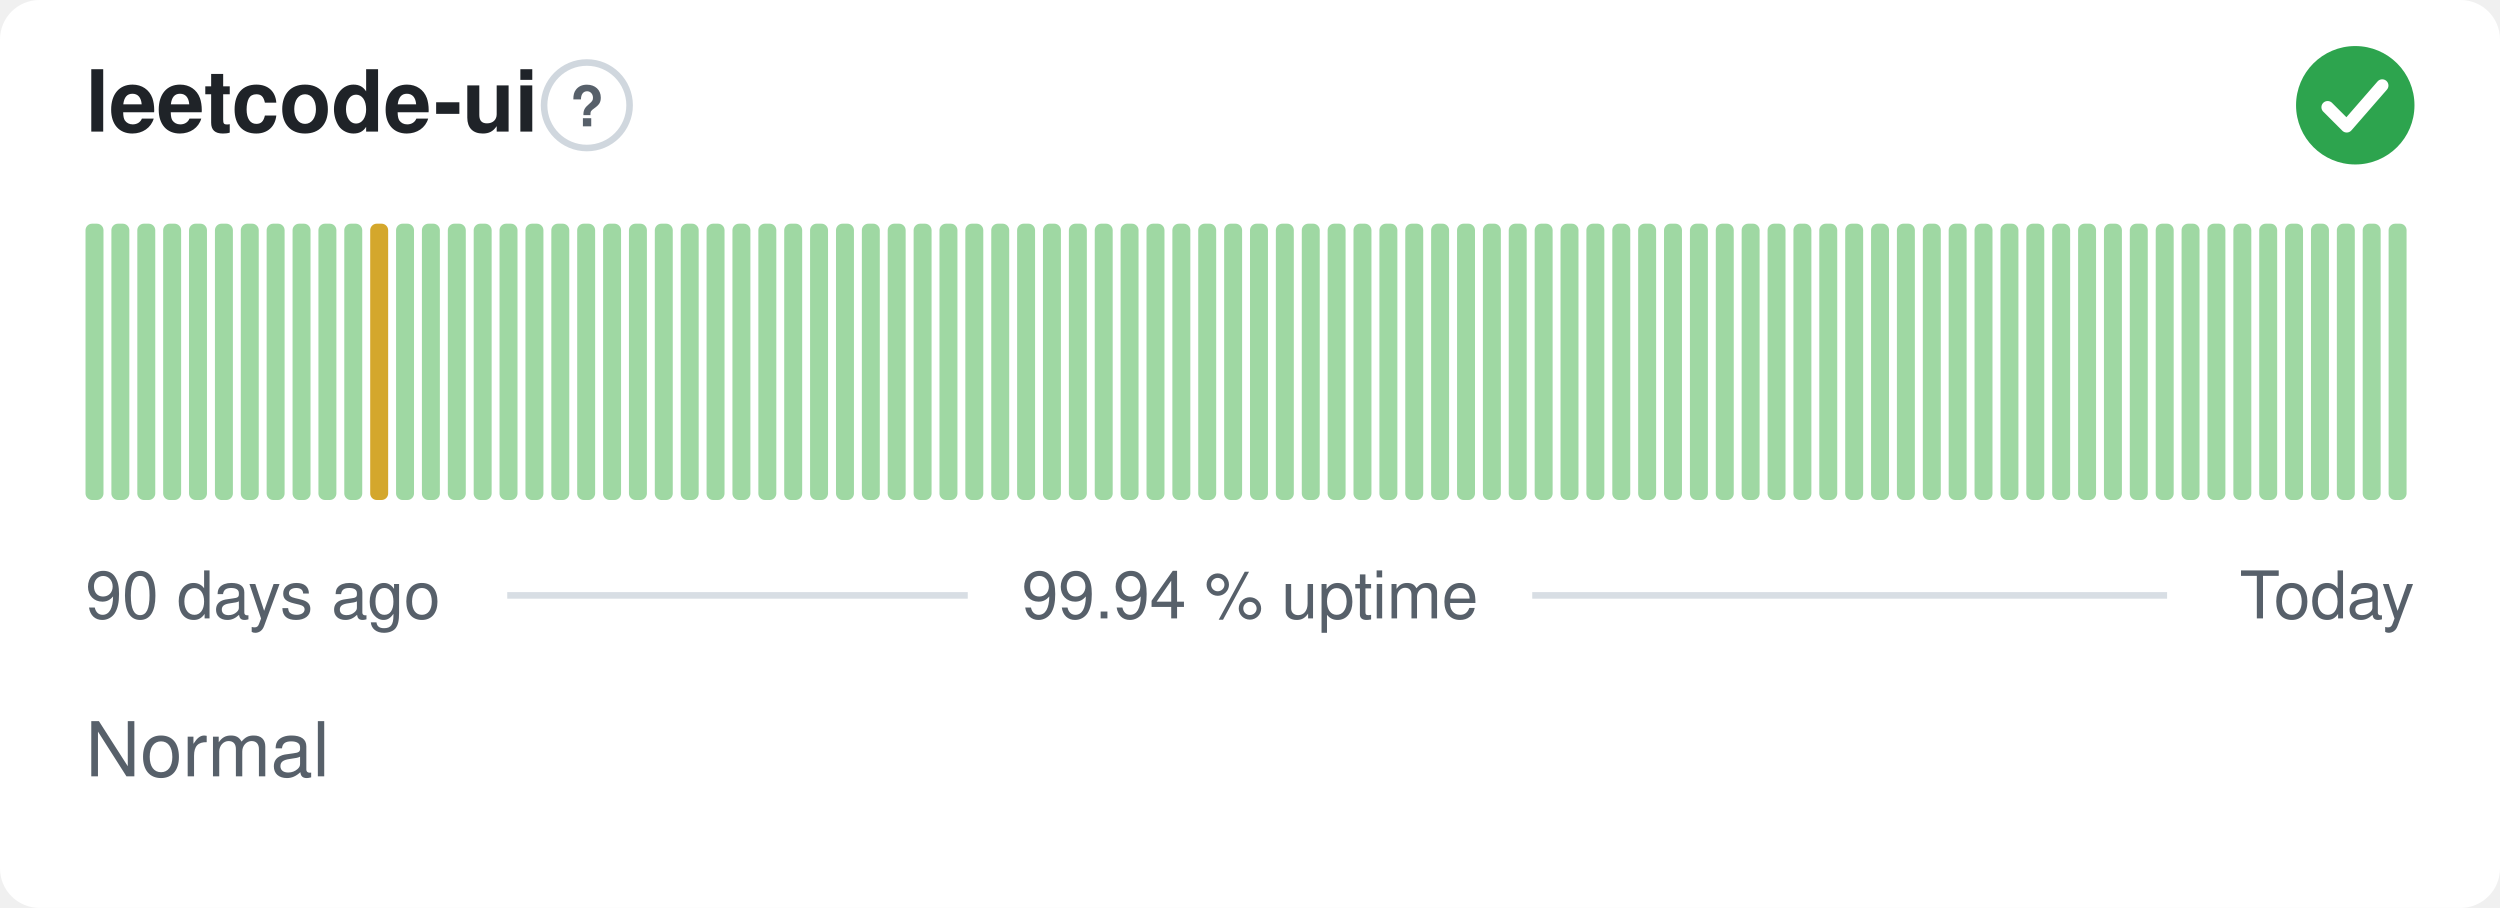
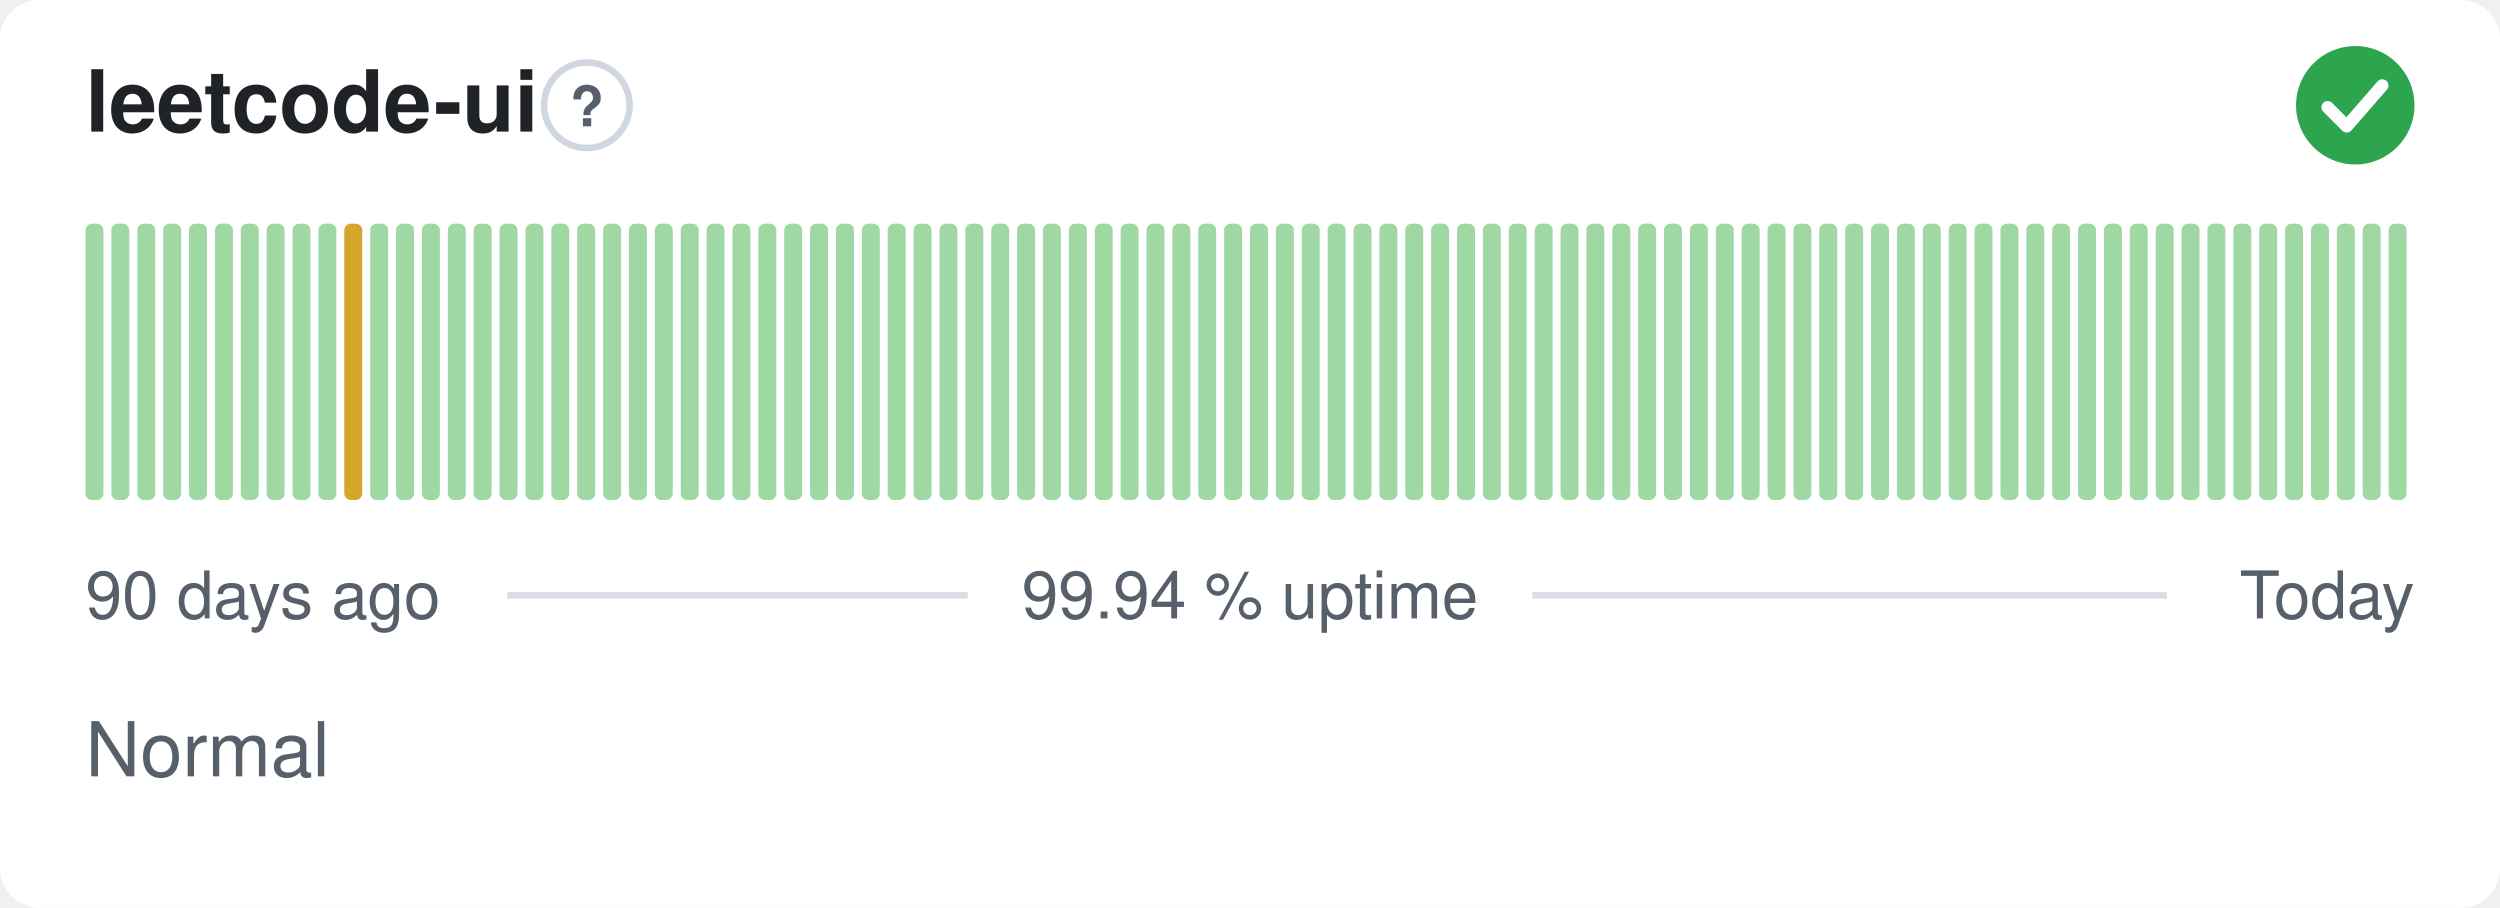
<svg xmlns="http://www.w3.org/2000/svg" width="380" height="138" viewBox="0 0 380 138" role="img" aria-label="leetcode-ui: Normal, 99.94 % uptime over the last 90 days" font-family="-apple-system,BlinkMacSystemFont,'Segoe UI',Helvetica,Arial,sans-serif">
  <style>
    @media (prefers-color-scheme: dark) {
      .bg { fill: #0d1117 }
      .title { fill: #e6edf3 }
      .muted { fill: #8b949e }
      .hint { stroke: #30363d }
      .rule { stroke: #30363d }
      .nodata { fill: #21262d }
    }
  </style>
  <rect class="bg" width="380" height="138" rx="6" fill="#ffffff" />
  <text class="title" x="13" y="20" font-size="13" font-weight="600" fill="#1f2328">leetcode-ui</text>
  <circle class="hint" cx="89.2" cy="16" r="6.5" fill="none" stroke="#d0d7de" stroke-width="1" />
  <text class="muted" x="89.2" y="19.2" text-anchor="middle" font-size="8.5" font-weight="700" fill="#57606a">?</text>
  <circle cx="358" cy="16" r="9" fill="#2da44e" />
  <path d="M353.80 16.30l2.90 2.90 5.40 -6.20" fill="none" stroke="#fff" stroke-width="1.89" stroke-linecap="round" stroke-linejoin="round" />
  <rect x="13.00" y="34.00" width="2.73" height="42.00" rx="1" fill="#9fd8a3" />
  <rect x="16.93" y="34.00" width="2.73" height="42.00" rx="1" fill="#9fd8a3" />
  <rect x="20.87" y="34.00" width="2.73" height="42.00" rx="1" fill="#9fd8a3" />
  <rect x="24.80" y="34.00" width="2.73" height="42.00" rx="1" fill="#9fd8a3" />
  <rect x="28.73" y="34.00" width="2.73" height="42.00" rx="1" fill="#9fd8a3" />
  <rect x="32.67" y="34.00" width="2.73" height="42.00" rx="1" fill="#9fd8a3" />
  <rect x="36.60" y="34.00" width="2.73" height="42.00" rx="1" fill="#9fd8a3" />
  <rect x="40.53" y="34.00" width="2.73" height="42.00" rx="1" fill="#9fd8a3" />
  <rect x="44.47" y="34.00" width="2.73" height="42.00" rx="1" fill="#9fd8a3" />
  <rect x="48.40" y="34.00" width="2.73" height="42.00" rx="1" fill="#9fd8a3" />
-   <rect x="52.33" y="34.00" width="2.73" height="42.00" rx="1" fill="#9fd8a3" />
-   <rect x="56.27" y="34.00" width="2.73" height="42.00" rx="1" fill="#d4a72c" />
+   <rect x="52.33" y="34.00" width="2.73" height="42.00" rx="1" fill="#d4a72c" />
+   <rect x="56.27" y="34.00" width="2.73" height="42.00" rx="1" fill="#9fd8a3" />
  <rect x="60.20" y="34.00" width="2.73" height="42.00" rx="1" fill="#9fd8a3" />
  <rect x="64.13" y="34.00" width="2.73" height="42.00" rx="1" fill="#9fd8a3" />
  <rect x="68.07" y="34.00" width="2.73" height="42.00" rx="1" fill="#9fd8a3" />
  <rect x="72.00" y="34.00" width="2.73" height="42.00" rx="1" fill="#9fd8a3" />
  <rect x="75.93" y="34.00" width="2.73" height="42.00" rx="1" fill="#9fd8a3" />
  <rect x="79.87" y="34.00" width="2.73" height="42.00" rx="1" fill="#9fd8a3" />
  <rect x="83.80" y="34.00" width="2.73" height="42.00" rx="1" fill="#9fd8a3" />
  <rect x="87.73" y="34.00" width="2.73" height="42.00" rx="1" fill="#9fd8a3" />
  <rect x="91.67" y="34.00" width="2.73" height="42.00" rx="1" fill="#9fd8a3" />
  <rect x="95.60" y="34.00" width="2.73" height="42.00" rx="1" fill="#9fd8a3" />
  <rect x="99.53" y="34.00" width="2.73" height="42.00" rx="1" fill="#9fd8a3" />
  <rect x="103.47" y="34.00" width="2.73" height="42.00" rx="1" fill="#9fd8a3" />
  <rect x="107.40" y="34.00" width="2.73" height="42.00" rx="1" fill="#9fd8a3" />
  <rect x="111.33" y="34.00" width="2.73" height="42.00" rx="1" fill="#9fd8a3" />
  <rect x="115.27" y="34.00" width="2.73" height="42.00" rx="1" fill="#9fd8a3" />
  <rect x="119.20" y="34.00" width="2.73" height="42.00" rx="1" fill="#9fd8a3" />
  <rect x="123.13" y="34.00" width="2.73" height="42.00" rx="1" fill="#9fd8a3" />
  <rect x="127.07" y="34.00" width="2.73" height="42.00" rx="1" fill="#9fd8a3" />
  <rect x="131.00" y="34.00" width="2.73" height="42.00" rx="1" fill="#9fd8a3" />
  <rect x="134.93" y="34.00" width="2.73" height="42.00" rx="1" fill="#9fd8a3" />
  <rect x="138.87" y="34.00" width="2.73" height="42.00" rx="1" fill="#9fd8a3" />
  <rect x="142.80" y="34.00" width="2.73" height="42.00" rx="1" fill="#9fd8a3" />
  <rect x="146.73" y="34.00" width="2.73" height="42.00" rx="1" fill="#9fd8a3" />
  <rect x="150.67" y="34.00" width="2.73" height="42.00" rx="1" fill="#9fd8a3" />
  <rect x="154.60" y="34.00" width="2.73" height="42.00" rx="1" fill="#9fd8a3" />
  <rect x="158.53" y="34.00" width="2.73" height="42.00" rx="1" fill="#9fd8a3" />
  <rect x="162.47" y="34.00" width="2.73" height="42.00" rx="1" fill="#9fd8a3" />
  <rect x="166.40" y="34.00" width="2.73" height="42.00" rx="1" fill="#9fd8a3" />
  <rect x="170.33" y="34.00" width="2.73" height="42.00" rx="1" fill="#9fd8a3" />
  <rect x="174.27" y="34.00" width="2.73" height="42.00" rx="1" fill="#9fd8a3" />
  <rect x="178.20" y="34.00" width="2.73" height="42.00" rx="1" fill="#9fd8a3" />
  <rect x="182.13" y="34.00" width="2.73" height="42.00" rx="1" fill="#9fd8a3" />
  <rect x="186.07" y="34.00" width="2.73" height="42.00" rx="1" fill="#9fd8a3" />
  <rect x="190.00" y="34.00" width="2.73" height="42.00" rx="1" fill="#9fd8a3" />
  <rect x="193.93" y="34.00" width="2.73" height="42.00" rx="1" fill="#9fd8a3" />
  <rect x="197.87" y="34.00" width="2.73" height="42.00" rx="1" fill="#9fd8a3" />
  <rect x="201.80" y="34.00" width="2.73" height="42.00" rx="1" fill="#9fd8a3" />
  <rect x="205.73" y="34.00" width="2.73" height="42.00" rx="1" fill="#9fd8a3" />
  <rect x="209.67" y="34.00" width="2.73" height="42.00" rx="1" fill="#9fd8a3" />
  <rect x="213.60" y="34.00" width="2.73" height="42.00" rx="1" fill="#9fd8a3" />
  <rect x="217.53" y="34.00" width="2.73" height="42.00" rx="1" fill="#9fd8a3" />
  <rect x="221.47" y="34.00" width="2.73" height="42.00" rx="1" fill="#9fd8a3" />
  <rect x="225.40" y="34.00" width="2.73" height="42.00" rx="1" fill="#9fd8a3" />
  <rect x="229.33" y="34.00" width="2.73" height="42.00" rx="1" fill="#9fd8a3" />
  <rect x="233.27" y="34.00" width="2.73" height="42.00" rx="1" fill="#9fd8a3" />
  <rect x="237.20" y="34.00" width="2.73" height="42.00" rx="1" fill="#9fd8a3" />
  <rect x="241.13" y="34.00" width="2.73" height="42.00" rx="1" fill="#9fd8a3" />
  <rect x="245.07" y="34.00" width="2.73" height="42.00" rx="1" fill="#9fd8a3" />
  <rect x="249.00" y="34.00" width="2.73" height="42.00" rx="1" fill="#9fd8a3" />
  <rect x="252.93" y="34.00" width="2.73" height="42.00" rx="1" fill="#9fd8a3" />
  <rect x="256.87" y="34.00" width="2.73" height="42.00" rx="1" fill="#9fd8a3" />
  <rect x="260.80" y="34.00" width="2.73" height="42.00" rx="1" fill="#9fd8a3" />
  <rect x="264.73" y="34.00" width="2.73" height="42.00" rx="1" fill="#9fd8a3" />
  <rect x="268.67" y="34.00" width="2.73" height="42.00" rx="1" fill="#9fd8a3" />
  <rect x="272.60" y="34.00" width="2.73" height="42.00" rx="1" fill="#9fd8a3" />
  <rect x="276.53" y="34.00" width="2.73" height="42.00" rx="1" fill="#9fd8a3" />
  <rect x="280.47" y="34.00" width="2.73" height="42.00" rx="1" fill="#9fd8a3" />
  <rect x="284.40" y="34.00" width="2.73" height="42.00" rx="1" fill="#9fd8a3" />
  <rect x="288.33" y="34.00" width="2.73" height="42.00" rx="1" fill="#9fd8a3" />
  <rect x="292.27" y="34.00" width="2.73" height="42.00" rx="1" fill="#9fd8a3" />
  <rect x="296.20" y="34.00" width="2.73" height="42.00" rx="1" fill="#9fd8a3" />
  <rect x="300.13" y="34.00" width="2.73" height="42.00" rx="1" fill="#9fd8a3" />
  <rect x="304.07" y="34.00" width="2.73" height="42.00" rx="1" fill="#9fd8a3" />
  <rect x="308.00" y="34.00" width="2.73" height="42.00" rx="1" fill="#9fd8a3" />
  <rect x="311.93" y="34.00" width="2.73" height="42.00" rx="1" fill="#9fd8a3" />
  <rect x="315.87" y="34.00" width="2.73" height="42.00" rx="1" fill="#9fd8a3" />
  <rect x="319.80" y="34.00" width="2.73" height="42.00" rx="1" fill="#9fd8a3" />
  <rect x="323.73" y="34.00" width="2.73" height="42.00" rx="1" fill="#9fd8a3" />
  <rect x="327.67" y="34.00" width="2.73" height="42.00" rx="1" fill="#9fd8a3" />
  <rect x="331.60" y="34.00" width="2.73" height="42.00" rx="1" fill="#9fd8a3" />
  <rect x="335.53" y="34.00" width="2.73" height="42.00" rx="1" fill="#9fd8a3" />
  <rect x="339.47" y="34.00" width="2.73" height="42.00" rx="1" fill="#9fd8a3" />
  <rect x="343.40" y="34.00" width="2.73" height="42.00" rx="1" fill="#9fd8a3" />
  <rect x="347.33" y="34.00" width="2.73" height="42.00" rx="1" fill="#9fd8a3" />
  <rect x="351.27" y="34.00" width="2.73" height="42.00" rx="1" fill="#9fd8a3" />
  <rect x="355.20" y="34.00" width="2.73" height="42.00" rx="1" fill="#9fd8a3" />
  <rect x="359.13" y="34.00" width="2.73" height="42.00" rx="1" fill="#9fd8a3" />
  <rect x="363.07" y="34.00" width="2.73" height="42.00" rx="1" fill="#9fd8a3" />
  <text class="muted" x="13" y="94" font-size="10" fill="#57606a">90 days ago</text>
  <text class="muted" x="190" y="94" text-anchor="middle" font-size="10" fill="#57606a">99.94 % uptime</text>
  <text class="muted" x="367" y="94" text-anchor="end" font-size="10" fill="#57606a">Today</text>
  <line class="rule" x1="77.1" y1="90.5" x2="147.1" y2="90.5" stroke="#d8dee4" stroke-width="1" />
  <line class="rule" x1="232.9" y1="90.5" x2="329.4" y2="90.5" stroke="#d8dee4" stroke-width="1" />
  <text class="muted" x="13" y="118" font-size="11.5" fill="#57606a">Normal</text>
</svg>
